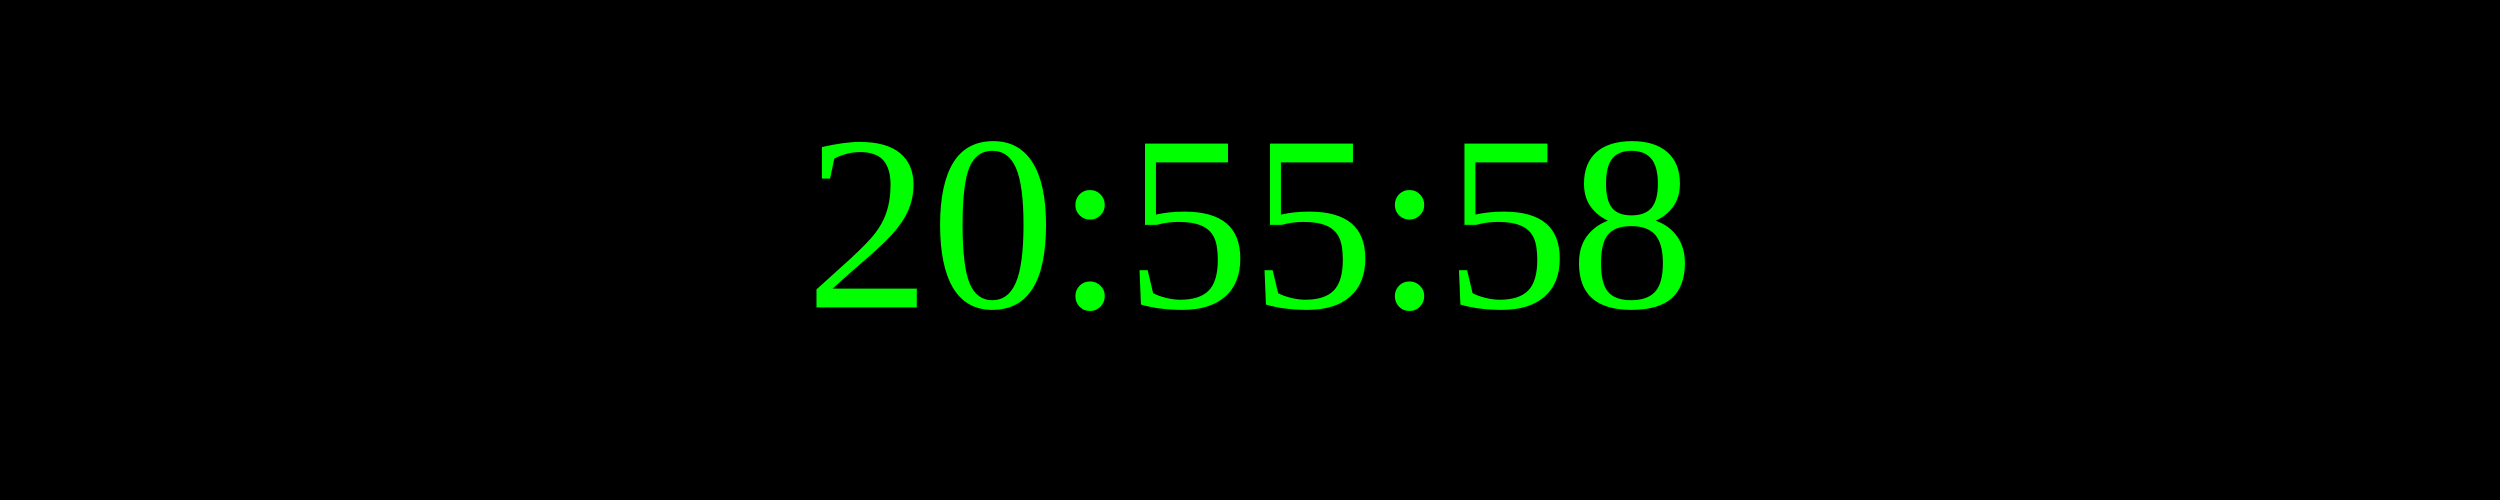
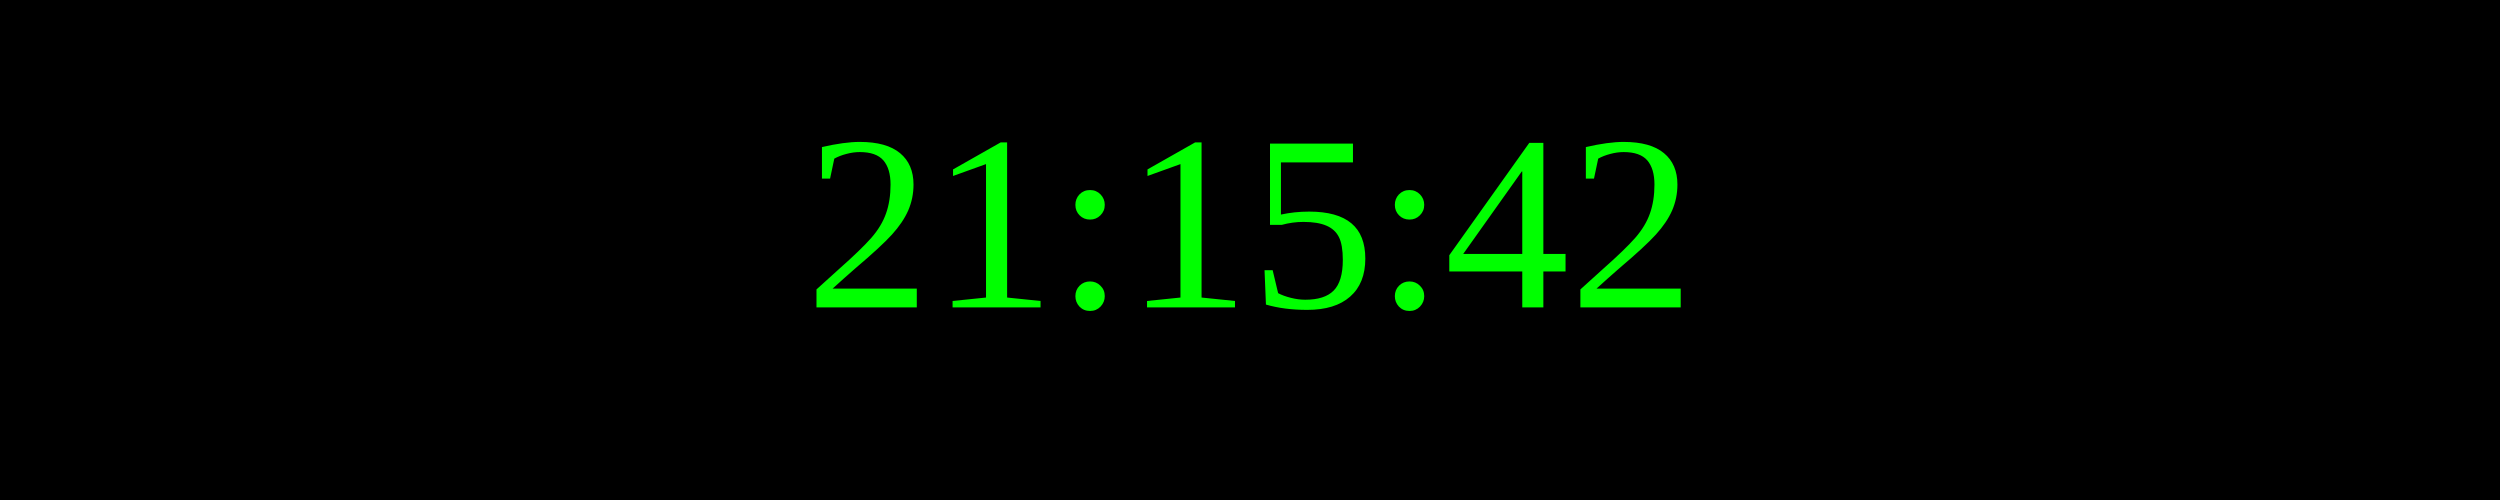
<svg xmlns="http://www.w3.org/2000/svg" width="250" height="50">
  <rect width="100%" height="100%" fill="black" />
  <text x="50%" y="50%" font-size="25" fill="lime" text-anchor="middle" dominant-baseline="middle">
- 20:55:58
+ 21:15:42
</text>
</svg>
